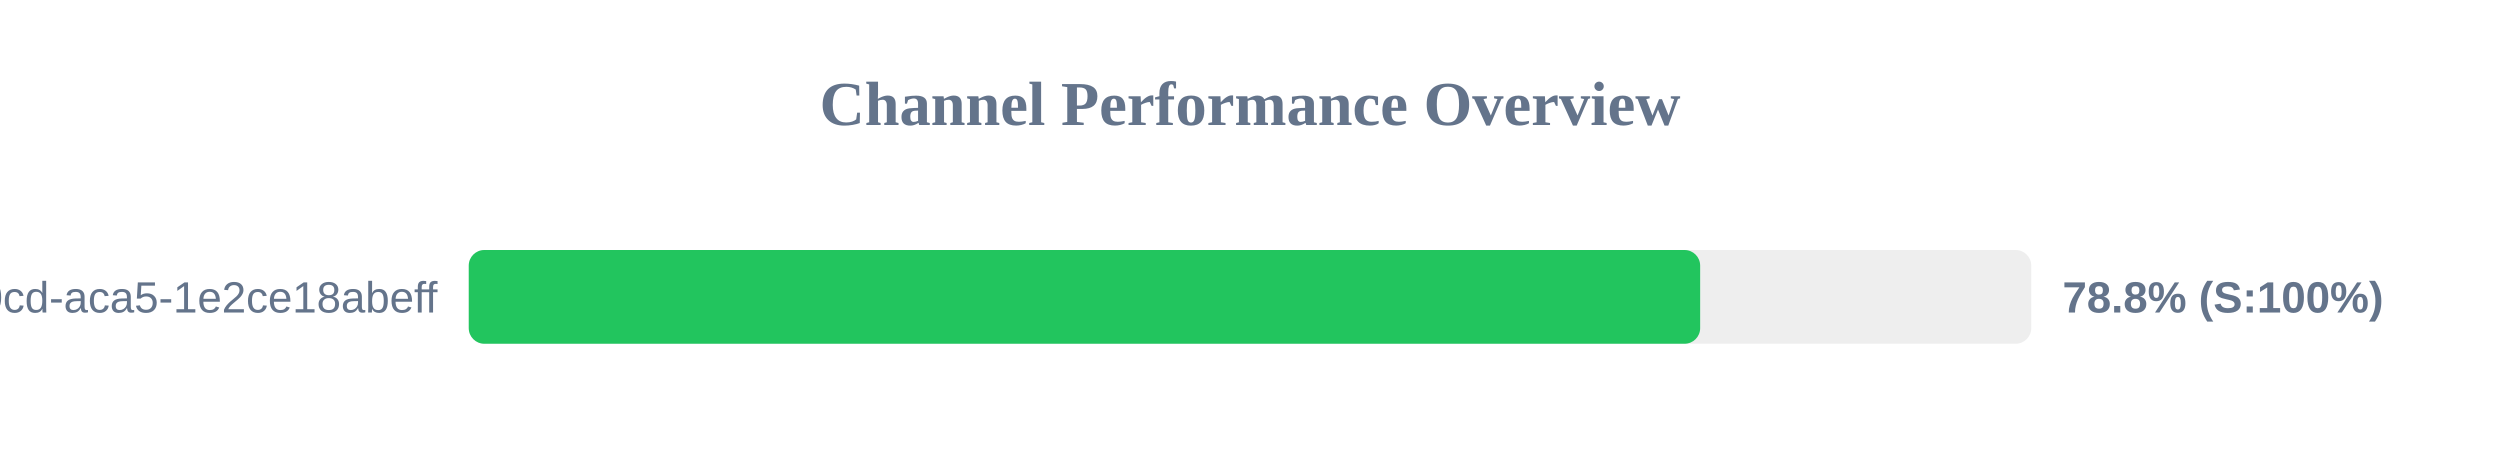
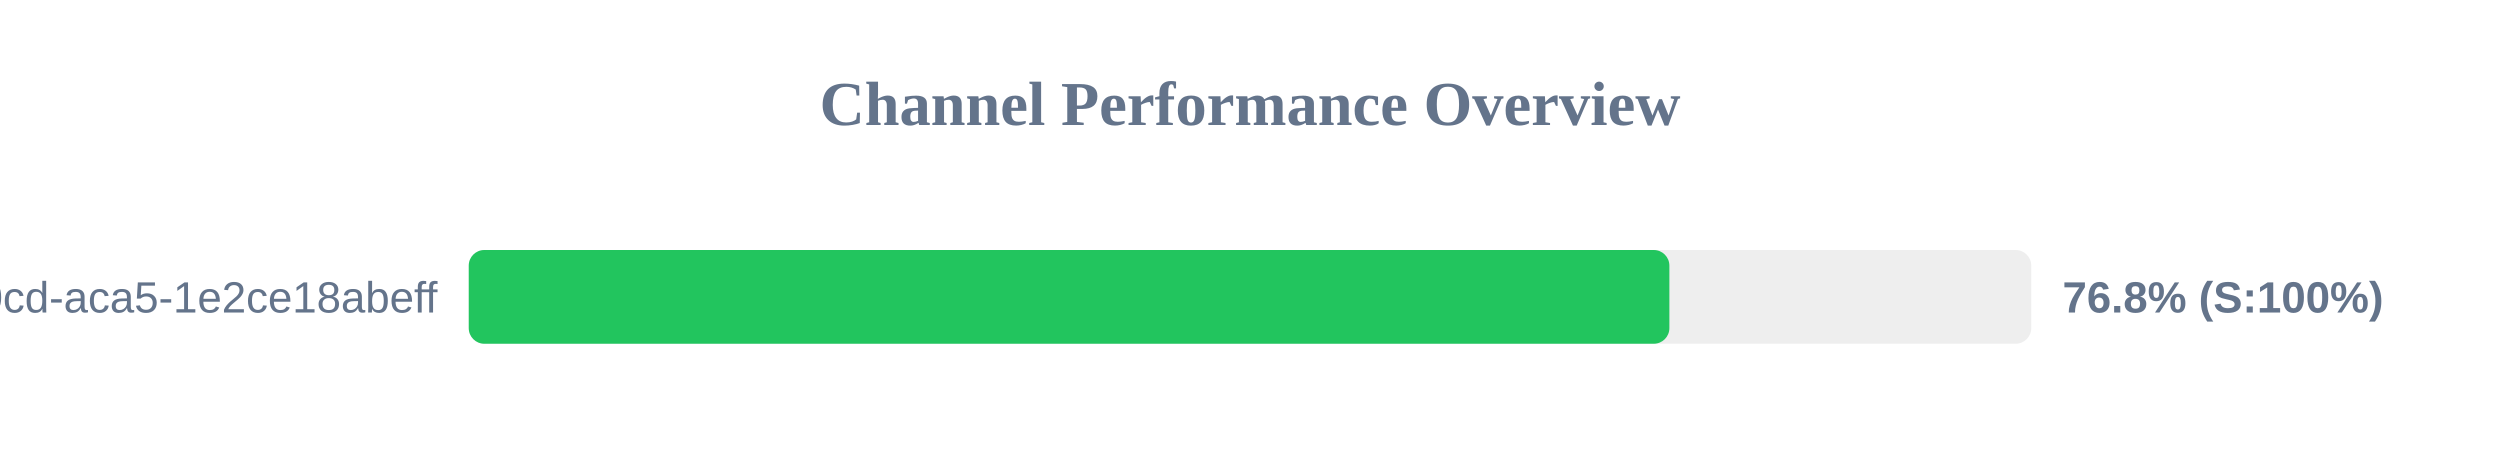
<svg xmlns="http://www.w3.org/2000/svg" width="800" height="150" version="1.1">
  <style>
        .row { font: 14px Arial; fill: #64748b; }
        .score { font: bold 14px Arial; fill: #64748b; }
    </style>
  <text x="400" y="40" text-anchor="middle" font-size="20px" font-weight="bold" fill="#64748b">Channel Performance Overview</text>
  <rect x="150" y="80" width="500" height="30" fill="#eee" rx="5" />
-   <rect x="150" y="80" width="394.05" height="30" fill="#22c55e" rx="5" />
+   <rect x="150" y="80" width="384.2" height="30" fill="#22c55e" rx="5" />
  <text x="140" y="100" text-anchor="end" class="row">?uuid=ebbeef45-0fd8-40cd-aca5-1e2ce18abeff</text>
-   <text x="660" y="100" text-anchor="start" class="score">78.8% (S:100%)</text>
+   <text x="660" y="100" text-anchor="start" class="score">76.8% (S:100%)</text>
</svg>
